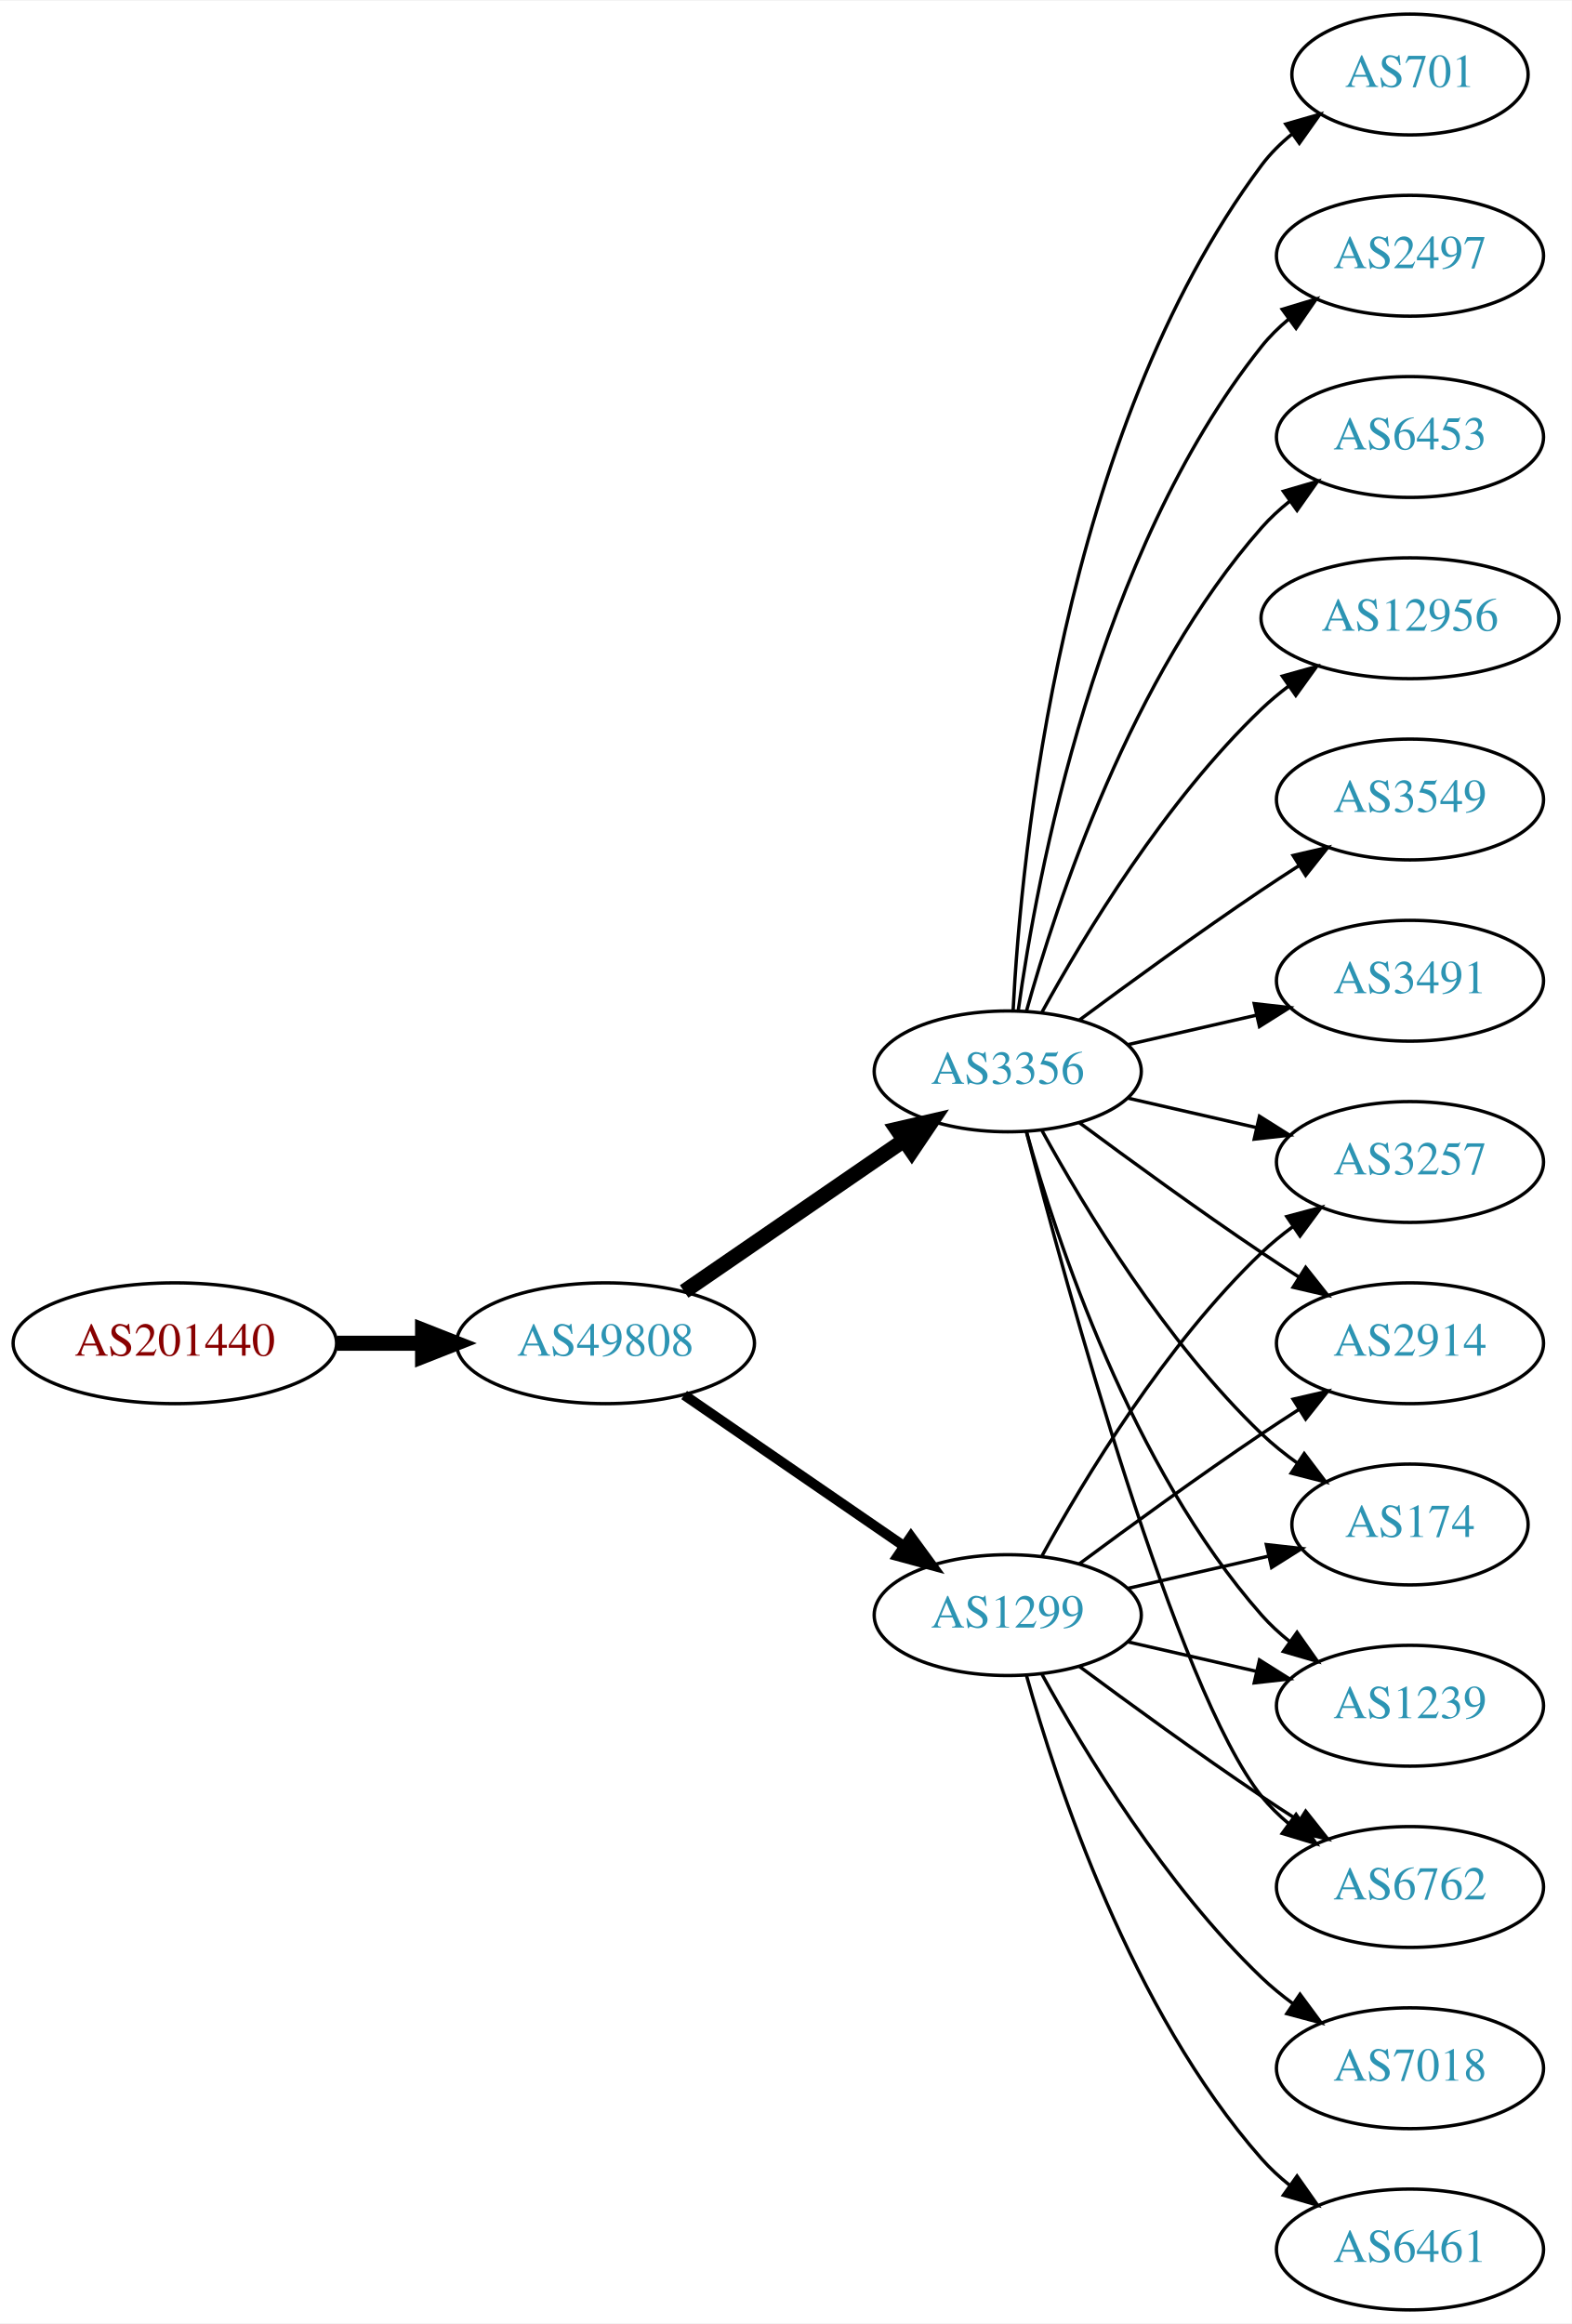
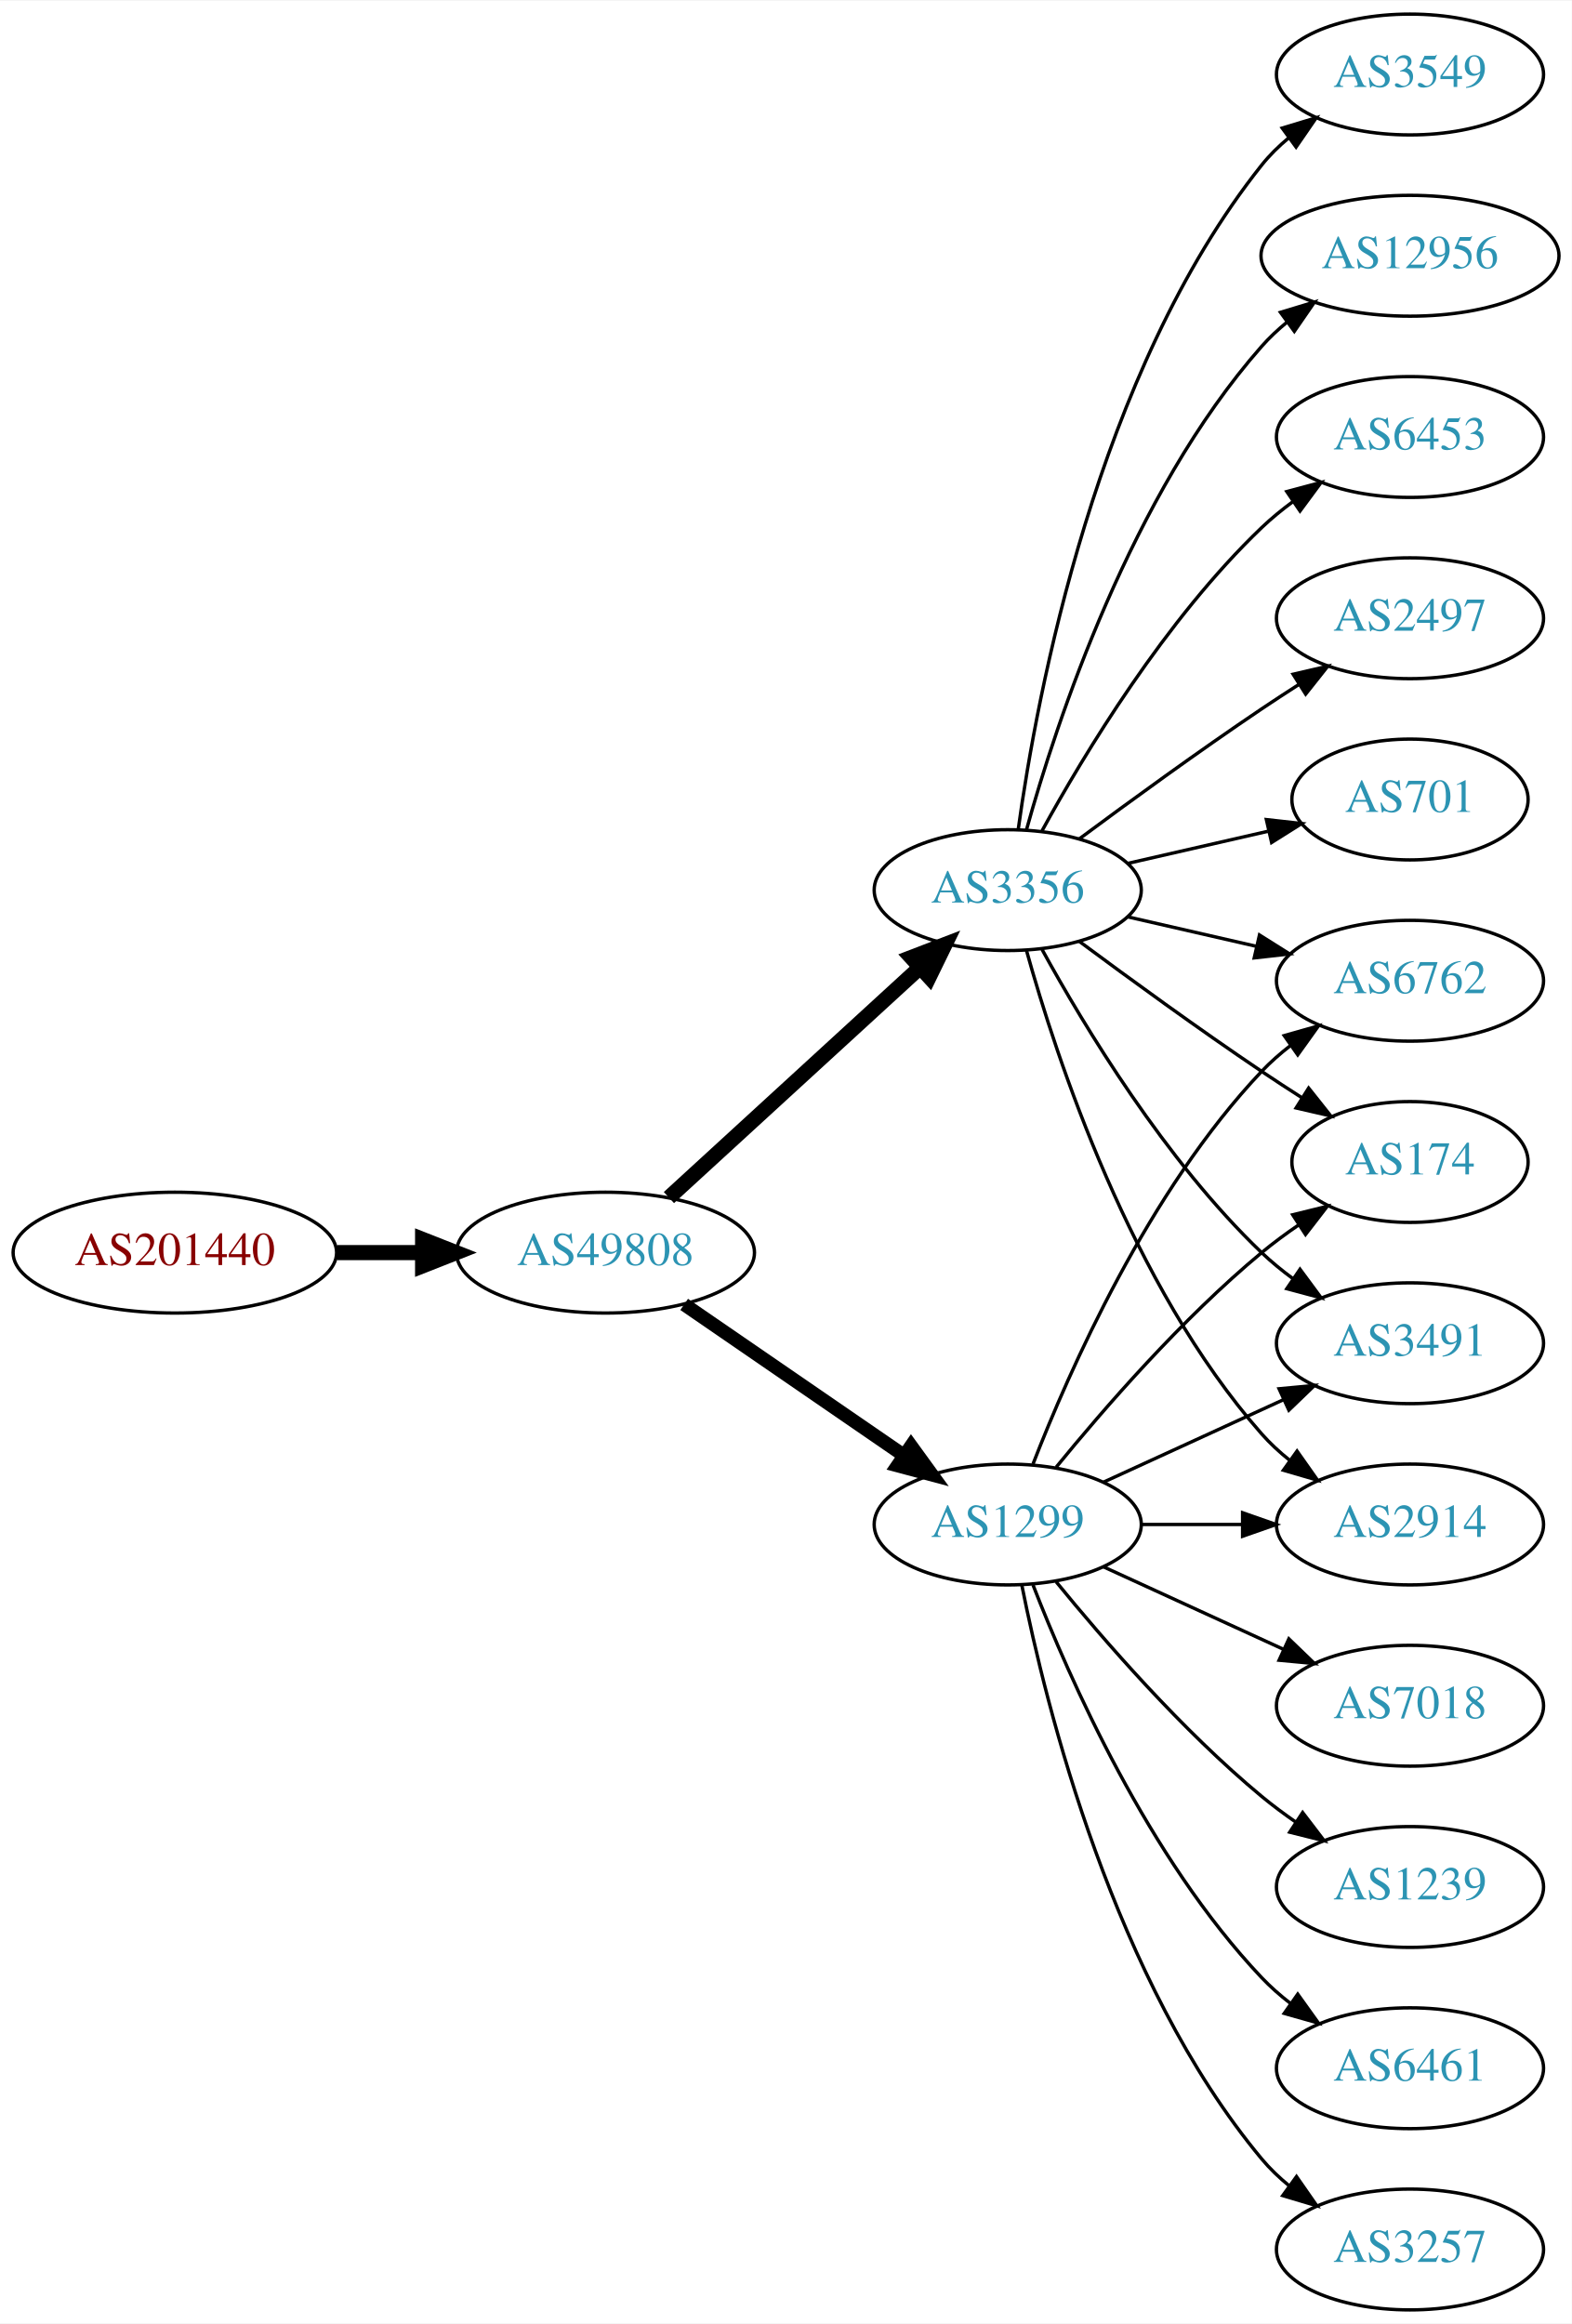
<svg xmlns="http://www.w3.org/2000/svg" xmlns:xlink="http://www.w3.org/1999/xlink" width="468pt" height="692pt" viewBox="0.00 0.00 468.27 692.00">
  <g id="graph0" class="graph" transform="scale(1 1) rotate(0) translate(4 688)">
    <polygon fill="white" stroke="none" points="-4,4 -4,-688 464.269,-688 464.269,4 -4,4" />
    <g id="node1" class="node">
      <g id="a_node1">
        <a xlink:href="/asn/201440" xlink:title="AS201440 ~ BORBET Austria GmbH [AT]">
-           <ellipse fill="#ffffff" stroke="black" cx="48.096" cy="-288" rx="48.192" ry="18" />
-           <text text-anchor="middle" x="48.096" y="-284.3" font-family="Times,serif" font-size="14.00" fill="#880000">AS201440</text>
+           <ellipse fill="#ffffff" stroke="black" cx="48.096" cy="-315" rx="48.192" ry="18" />
+           <text text-anchor="middle" x="48.096" y="-311.3" font-family="Times,serif" font-size="14.00" fill="#880000">AS201440</text>
        </a>
      </g>
    </g>
    <g id="node2" class="node">
      <g id="a_node2">
        <a xlink:href="/asn/49808" xlink:title="AS49808 ~ POWERSPEED-AS [AT]">
-           <ellipse fill="#ffffff" stroke="black" cx="176.388" cy="-288" rx="44.393" ry="18" />
-           <text text-anchor="middle" x="176.388" y="-284.3" font-family="Times,serif" font-size="14.00" fill="#2c94b3">AS49808</text>
+           <ellipse fill="#ffffff" stroke="black" cx="176.388" cy="-315" rx="44.393" ry="18" />
+           <text text-anchor="middle" x="176.388" y="-311.3" font-family="Times,serif" font-size="14.00" fill="#2c94b3">AS49808</text>
        </a>
      </g>
    </g>
    <g id="edge1" class="edge">
-       <path fill="none" stroke="black" stroke-width="4.5" d="M96.481,-288C104.742,-288 113.386,-288 121.799,-288" />
-       <polygon fill="black" stroke="black" stroke-width="4.5" points="121.904,-291.938 131.904,-288 121.904,-284.063 121.904,-291.938" />
+       <path fill="none" stroke="black" stroke-width="4.5" d="M96.481,-315C104.742,-315 113.386,-315 121.799,-315" />
+       <polygon fill="black" stroke="black" stroke-width="4.5" points="121.904,-318.938 131.904,-315 121.904,-311.063 121.904,-318.938" />
    </g>
    <g id="node3" class="node">
      <g id="a_node3">
        <a xlink:href="/asn/1299" xlink:title="AS1299 ~ Telia Carrier [EU]">
-           <ellipse fill="#ffffff" stroke="black" cx="296.23" cy="-207" rx="39.794" ry="18" />
-           <text text-anchor="middle" x="296.23" y="-203.3" font-family="Times,serif" font-size="14.00" fill="#2c94b3">AS1299</text>
+           <ellipse fill="#ffffff" stroke="black" cx="296.23" cy="-234" rx="39.794" ry="18" />
+           <text text-anchor="middle" x="296.23" y="-230.3" font-family="Times,serif" font-size="14.00" fill="#2c94b3">AS1299</text>
        </a>
      </g>
    </g>
    <g id="edge2" class="edge">
-       <path fill="none" stroke="black" stroke-width="3" d="M199.83,-272.574C218.412,-259.802 244.972,-241.545 265.352,-227.537" />
-       <polygon fill="black" stroke="black" stroke-width="3" points="267.408,-230.371 273.666,-221.822 263.443,-224.602 267.408,-230.371" />
+       <path fill="none" stroke="black" stroke-width="4.05" d="M199.83,-299.574C218.412,-286.802 244.972,-268.545 265.352,-254.537" />
+       <polygon fill="black" stroke="black" stroke-width="4.05" points="267.433,-257.407 273.666,-248.822 263.418,-251.566 267.433,-257.407" />
    </g>
    <g id="node4" class="node">
      <g id="a_node4">
        <a xlink:href="/asn/3356" xlink:title="AS3356 ~ Level 3 Parent, LLC [US]">
-           <ellipse fill="#ffffff" stroke="black" cx="296.23" cy="-369" rx="39.794" ry="18" />
-           <text text-anchor="middle" x="296.23" y="-365.3" font-family="Times,serif" font-size="14.00" fill="#2c94b3">AS3356</text>
+           <ellipse fill="#ffffff" stroke="black" cx="296.23" cy="-423" rx="39.794" ry="18" />
+           <text text-anchor="middle" x="296.23" y="-419.3" font-family="Times,serif" font-size="14.00" fill="#2c94b3">AS3356</text>
        </a>
      </g>
    </g>
    <g id="edge3" class="edge">
-       <path fill="none" stroke="black" stroke-width="4.5" d="M199.83,-303.426C218.412,-316.198 244.972,-334.455 265.352,-348.463" />
-       <polygon fill="black" stroke="black" stroke-width="4.5" points="263.195,-351.758 273.666,-354.178 267.656,-345.269 263.195,-351.758" />
-     </g>
-     <g id="node8" class="node">
-       <g id="a_node8">
-         <a xlink:href="/asn/3257" xlink:title="AS3257 ~ GTT [DE]">
-           <ellipse fill="#ffffff" stroke="black" cx="416.073" cy="-342" rx="39.794" ry="18" />
-           <text text-anchor="middle" x="416.073" y="-338.3" font-family="Times,serif" font-size="14.00" fill="#2c94b3">AS3257</text>
-         </a>
-       </g>
-     </g>
-     <g id="edge21" class="edge">
-       <path fill="none" stroke="black" d="M306.471,-224.713C319.017,-247.561 343.194,-287.611 371.877,-315 374.745,-317.739 377.934,-320.347 381.243,-322.785" />
-       <polygon fill="black" stroke="black" points="379.366,-325.742 389.602,-328.477 383.306,-319.956 379.366,-325.742" />
+       <path fill="none" stroke="black" stroke-width="4.5" d="M195.285,-331.403C215.214,-349.667 247.571,-379.322 270.048,-399.921" />
+       <polygon fill="black" stroke="black" stroke-width="4.5" points="267.517,-402.943 277.55,-406.797 272.838,-397.137 267.517,-402.943" />
+     </g>
+     <g id="node7" class="node">
+       <g id="a_node7">
+         <a xlink:href="/asn/174" xlink:title="AS174 ~ Cogent Communications [US]">
+           <ellipse fill="#ffffff" stroke="black" cx="416.073" cy="-342" rx="35.194" ry="18" />
+           <text text-anchor="middle" x="416.073" y="-338.3" font-family="Times,serif" font-size="14.00" fill="#2c94b3">AS174</text>
+         </a>
+       </g>
+     </g>
+     <g id="edge18" class="edge">
+       <path fill="none" stroke="black" d="M310.649,-251.065C324.764,-268.375 348.178,-295.345 371.877,-315 375.34,-317.872 379.132,-320.669 382.987,-323.308" />
+       <polygon fill="black" stroke="black" points="381.129,-326.275 391.419,-328.797 384.948,-320.408 381.129,-326.275" />
+     </g>
+     <g id="node9" class="node">
+       <g id="a_node9">
+         <a xlink:href="/asn/3491" xlink:title="AS3491 ~ PCCW Global, Inc. [US]">
+           <ellipse fill="#ffffff" stroke="black" cx="416.073" cy="-288" rx="39.794" ry="18" />
+           <text text-anchor="middle" x="416.073" y="-284.3" font-family="Times,serif" font-size="14.00" fill="#2c94b3">AS3491</text>
+         </a>
+       </g>
+     </g>
+     <g id="edge19" class="edge">
+       <path fill="none" stroke="black" d="M324.859,-246.661C340.816,-253.973 361.087,-263.261 378.369,-271.181" />
+       <polygon fill="black" stroke="black" points="377.068,-274.435 387.617,-275.419 379.984,-268.071 377.068,-274.435" />
    </g>
    <g id="node10" class="node">
      <g id="a_node10">
        <a xlink:href="/asn/2914" xlink:title="AS2914 ~ NTT America, Inc. [US]">
-           <ellipse fill="#ffffff" stroke="black" cx="416.073" cy="-288" rx="39.794" ry="18" />
-           <text text-anchor="middle" x="416.073" y="-284.3" font-family="Times,serif" font-size="14.00" fill="#2c94b3">AS2914</text>
-         </a>
-       </g>
-     </g>
-     <g id="edge17" class="edge">
-       <path fill="none" stroke="black" d="M317.56,-222.277C332.423,-233.304 353.167,-248.407 371.877,-261 375.426,-263.389 379.176,-265.839 382.924,-268.242" />
-       <polygon fill="black" stroke="black" points="381.251,-271.325 391.573,-273.712 384.993,-265.409 381.251,-271.325" />
-     </g>
-     <g id="node13" class="node">
-       <g id="a_node13">
-         <a xlink:href="/asn/174" xlink:title="AS174 ~ Cogent Communications [US]">
-           <ellipse fill="#ffffff" stroke="black" cx="416.073" cy="-234" rx="35.194" ry="18" />
-           <text text-anchor="middle" x="416.073" y="-230.3" font-family="Times,serif" font-size="14.00" fill="#2c94b3">AS174</text>
-         </a>
-       </g>
-     </g>
-     <g id="edge18" class="edge">
-       <path fill="none" stroke="black" d="M331.949,-214.955C345.042,-217.955 360.064,-221.396 373.705,-224.522" />
-       <polygon fill="black" stroke="black" points="373.283,-228.016 383.812,-226.838 374.846,-221.193 373.283,-228.016" />
+           <ellipse fill="#ffffff" stroke="black" cx="416.073" cy="-234" rx="39.794" ry="18" />
+           <text text-anchor="middle" x="416.073" y="-230.3" font-family="Times,serif" font-size="14.00" fill="#2c94b3">AS2914</text>
+         </a>
+       </g>
+     </g>
+     <g id="edge14" class="edge">
+       <path fill="none" stroke="black" d="M336.143,-234C345.696,-234 356.046,-234 366.008,-234" />
+       <polygon fill="black" stroke="black" points="366.201,-237.5 376.201,-234 366.201,-230.5 366.201,-237.5" />
+     </g>
+     <g id="node11" class="node">
+       <g id="a_node11">
+         <a xlink:href="/asn/6762" xlink:title="AS6762 ~ TELECOM ITALIA SPARKLE S.p.A. [IT]">
+           <ellipse fill="#ffffff" stroke="black" cx="416.073" cy="-396" rx="39.794" ry="18" />
+           <text text-anchor="middle" x="416.073" y="-392.3" font-family="Times,serif" font-size="14.00" fill="#2c94b3">AS6762</text>
+         </a>
+       </g>
+     </g>
+     <g id="edge13" class="edge">
+       <path fill="none" stroke="black" d="M303.753,-251.994C314.504,-279.728 338.161,-333.429 371.877,-369 374.462,-371.728 377.38,-374.294 380.448,-376.677" />
+       <polygon fill="black" stroke="black" points="378.602,-379.658 388.797,-382.543 382.627,-373.93 378.602,-379.658" />
    </g>
    <g id="node14" class="node">
      <g id="a_node14">
-         <a xlink:href="/asn/1239" xlink:title="AS1239 ~ Sprint [US]">
-           <ellipse fill="#ffffff" stroke="black" cx="416.073" cy="-180" rx="39.794" ry="18" />
-           <text text-anchor="middle" x="416.073" y="-176.3" font-family="Times,serif" font-size="14.00" fill="#2c94b3">AS1239</text>
+         <a xlink:href="/asn/3257" xlink:title="AS3257 ~ GTT [DE]">
+           <ellipse fill="#ffffff" stroke="black" cx="416.073" cy="-18" rx="39.794" ry="18" />
+           <text text-anchor="middle" x="416.073" y="-14.3" font-family="Times,serif" font-size="14.00" fill="#2c94b3">AS3257</text>
        </a>
      </g>
    </g>
    <g id="edge15" class="edge">
-       <path fill="none" stroke="black" d="M331.949,-199.045C343.949,-196.296 357.57,-193.175 370.263,-190.267" />
-       <polygon fill="black" stroke="black" points="371.229,-193.636 380.194,-187.991 369.665,-186.813 371.229,-193.636" />
+       <path fill="none" stroke="black" d="M300.429,-215.927C307.592,-179.859 327.867,-97.875 371.877,-45 374.281,-42.111 377.078,-39.437 380.07,-36.987" />
+       <polygon fill="black" stroke="black" points="382.26,-39.722 388.313,-31.027 378.159,-34.05 382.26,-39.722" />
    </g>
    <g id="node15" class="node">
      <g id="a_node15">
-         <a xlink:href="/asn/6762" xlink:title="AS6762 ~ TELECOM ITALIA SPARKLE S.p.A. [IT]">
-           <ellipse fill="#ffffff" stroke="black" cx="416.073" cy="-126" rx="39.794" ry="18" />
-           <text text-anchor="middle" x="416.073" y="-122.3" font-family="Times,serif" font-size="14.00" fill="#2c94b3">AS6762</text>
+         <a xlink:href="/asn/7018" xlink:title="AS7018 ~ AT&amp;T Services, Inc. [US]">
+           <ellipse fill="#ffffff" stroke="black" cx="416.073" cy="-180" rx="39.794" ry="18" />
+           <text text-anchor="middle" x="416.073" y="-176.3" font-family="Times,serif" font-size="14.00" fill="#2c94b3">AS7018</text>
        </a>
      </g>
    </g>
    <g id="edge16" class="edge">
-       <path fill="none" stroke="black" d="M317.56,-191.723C332.423,-180.696 353.167,-165.593 371.877,-153 375.426,-150.611 379.176,-148.161 382.924,-145.758" />
-       <polygon fill="black" stroke="black" points="384.993,-148.591 391.573,-140.288 381.251,-142.675 384.993,-148.591" />
+       <path fill="none" stroke="black" d="M324.859,-221.339C340.816,-214.027 361.087,-204.739 378.369,-196.819" />
+       <polygon fill="black" stroke="black" points="379.984,-199.929 387.617,-192.581 377.068,-193.565 379.984,-199.929" />
    </g>
    <g id="node16" class="node">
      <g id="a_node16">
-         <a xlink:href="/asn/6461" xlink:title="AS6461 ~ Zayo Bandwidth [US]">
-           <ellipse fill="#ffffff" stroke="black" cx="416.073" cy="-18" rx="39.794" ry="18" />
-           <text text-anchor="middle" x="416.073" y="-14.3" font-family="Times,serif" font-size="14.00" fill="#2c94b3">AS6461</text>
-         </a>
-       </g>
-     </g>
-     <g id="edge19" class="edge">
-       <path fill="none" stroke="black" d="M301.803,-189.054C310.709,-157.005 332.993,-89.158 371.877,-45 374.361,-42.179 377.21,-39.551 380.236,-37.129" />
-       <polygon fill="black" stroke="black" points="382.422,-39.869 388.525,-31.209 378.353,-34.172 382.422,-39.869" />
+         <a xlink:href="/asn/1239" xlink:title="AS1239 ~ Sprint [US]">
+           <ellipse fill="#ffffff" stroke="black" cx="416.073" cy="-126" rx="39.794" ry="18" />
+           <text text-anchor="middle" x="416.073" y="-122.3" font-family="Times,serif" font-size="14.00" fill="#2c94b3">AS1239</text>
+         </a>
+       </g>
+     </g>
+     <g id="edge17" class="edge">
+       <path fill="none" stroke="black" d="M310.649,-216.935C324.764,-199.625 348.178,-172.655 371.877,-153 375.093,-150.332 378.594,-147.73 382.164,-145.259" />
+       <polygon fill="black" stroke="black" points="384.088,-148.183 390.52,-139.764 380.242,-142.334 384.088,-148.183" />
    </g>
    <g id="node17" class="node">
      <g id="a_node17">
-         <a xlink:href="/asn/7018" xlink:title="AS7018 ~ AT&amp;T Services, Inc. [US]">
+         <a xlink:href="/asn/6461" xlink:title="AS6461 ~ Zayo Bandwidth [US]">
          <ellipse fill="#ffffff" stroke="black" cx="416.073" cy="-72" rx="39.794" ry="18" />
-           <text text-anchor="middle" x="416.073" y="-68.3" font-family="Times,serif" font-size="14.00" fill="#2c94b3">AS7018</text>
+           <text text-anchor="middle" x="416.073" y="-68.3" font-family="Times,serif" font-size="14.00" fill="#2c94b3">AS6461</text>
        </a>
      </g>
    </g>
    <g id="edge20" class="edge">
-       <path fill="none" stroke="black" d="M306.471,-189.287C319.017,-166.439 343.194,-126.389 371.877,-99 374.745,-96.261 377.934,-93.653 381.243,-91.215" />
-       <polygon fill="black" stroke="black" points="383.306,-94.044 389.602,-85.523 379.366,-88.258 383.306,-94.044" />
+       <path fill="none" stroke="black" d="M303.753,-216.006C314.504,-188.272 338.161,-134.571 371.877,-99 374.462,-96.272 377.38,-93.706 380.448,-91.323" />
+       <polygon fill="black" stroke="black" points="382.627,-94.07 388.797,-85.457 378.602,-88.342 382.627,-94.07" />
    </g>
    <g id="node5" class="node">
      <g id="a_node5">
-         <a xlink:href="/asn/12956" xlink:title="AS12956 ~ TELXIUS [ES]">
-           <ellipse fill="#ffffff" stroke="black" cx="416.073" cy="-504" rx="44.393" ry="18" />
-           <text text-anchor="middle" x="416.073" y="-500.3" font-family="Times,serif" font-size="14.00" fill="#2c94b3">AS12956</text>
+         <a xlink:href="/asn/701" xlink:title="AS701 ~ UUNET [US]">
+           <ellipse fill="#ffffff" stroke="black" cx="416.073" cy="-450" rx="35.194" ry="18" />
+           <text text-anchor="middle" x="416.073" y="-446.3" font-family="Times,serif" font-size="14.00" fill="#2c94b3">AS701</text>
        </a>
      </g>
    </g>
    <g id="edge4" class="edge">
-       <path fill="none" stroke="black" d="M306.471,-386.713C319.017,-409.561 343.194,-449.611 371.877,-477 374.383,-479.393 377.134,-481.687 379.997,-483.855" />
-       <polygon fill="black" stroke="black" points="378.043,-486.759 388.247,-489.61 382.048,-481.018 378.043,-486.759" />
+       <path fill="none" stroke="black" d="M331.949,-430.955C345.042,-433.955 360.064,-437.396 373.705,-440.522" />
+       <polygon fill="black" stroke="black" points="373.283,-444.016 383.812,-442.838 374.846,-437.193 373.283,-444.016" />
    </g>
    <g id="node6" class="node">
      <g id="a_node6">
        <a xlink:href="/asn/3549" xlink:title="AS3549 ~ Level 3 Parent, LLC [US]">
-           <ellipse fill="#ffffff" stroke="black" cx="416.073" cy="-450" rx="39.794" ry="18" />
-           <text text-anchor="middle" x="416.073" y="-446.3" font-family="Times,serif" font-size="14.00" fill="#2c94b3">AS3549</text>
+           <ellipse fill="#ffffff" stroke="black" cx="416.073" cy="-666" rx="39.794" ry="18" />
+           <text text-anchor="middle" x="416.073" y="-662.3" font-family="Times,serif" font-size="14.00" fill="#2c94b3">AS3549</text>
        </a>
      </g>
    </g>
    <g id="edge5" class="edge">
-       <path fill="none" stroke="black" d="M317.56,-384.277C332.423,-395.304 353.167,-410.407 371.877,-423 375.426,-425.389 379.176,-427.839 382.924,-430.242" />
-       <polygon fill="black" stroke="black" points="381.251,-433.325 391.573,-435.712 384.993,-427.409 381.251,-433.325" />
-     </g>
-     <g id="node7" class="node">
-       <g id="a_node7">
-         <a xlink:href="/asn/3491" xlink:title="AS3491 ~ PCCW Global, Inc. [US]">
-           <ellipse fill="#ffffff" stroke="black" cx="416.073" cy="-396" rx="39.794" ry="18" />
-           <text text-anchor="middle" x="416.073" y="-392.3" font-family="Times,serif" font-size="14.00" fill="#2c94b3">AS3491</text>
-         </a>
-       </g>
+       <path fill="none" stroke="black" d="M299.369,-441.17C304.869,-480.974 322.695,-577.233 371.877,-639 374.218,-641.94 376.972,-644.649 379.938,-647.121" />
+       <polygon fill="black" stroke="black" points="378.004,-650.042 388.144,-653.11 382.13,-644.388 378.004,-650.042" />
    </g>
    <g id="edge6" class="edge">
-       <path fill="none" stroke="black" d="M331.949,-376.955C343.949,-379.704 357.57,-382.825 370.263,-385.733" />
-       <polygon fill="black" stroke="black" points="369.665,-389.187 380.194,-388.009 371.229,-382.364 369.665,-389.187" />
+       <path fill="none" stroke="black" d="M317.56,-407.723C332.423,-396.696 353.167,-381.593 371.877,-369 375.694,-366.431 379.744,-363.79 383.774,-361.214" />
+       <polygon fill="black" stroke="black" points="385.878,-364.025 392.468,-355.729 382.143,-358.105 385.878,-364.025" />
+     </g>
+     <g id="node8" class="node">
+       <g id="a_node8">
+         <a xlink:href="/asn/12956" xlink:title="AS12956 ~ TELXIUS [ES]">
+           <ellipse fill="#ffffff" stroke="black" cx="416.073" cy="-612" rx="44.393" ry="18" />
+           <text text-anchor="middle" x="416.073" y="-608.3" font-family="Times,serif" font-size="14.00" fill="#2c94b3">AS12956</text>
+         </a>
+       </g>
    </g>
    <g id="edge7" class="edge">
-       <path fill="none" stroke="black" d="M331.949,-361.045C343.949,-358.296 357.57,-355.175 370.263,-352.267" />
-       <polygon fill="black" stroke="black" points="371.229,-355.636 380.194,-349.991 369.665,-348.813 371.229,-355.636" />
-     </g>
-     <g id="node9" class="node">
-       <g id="a_node9">
-         <a xlink:href="/asn/701" xlink:title="AS701 ~ UUNET [US]">
-           <ellipse fill="#ffffff" stroke="black" cx="416.073" cy="-666" rx="35.194" ry="18" />
-           <text text-anchor="middle" x="416.073" y="-662.3" font-family="Times,serif" font-size="14.00" fill="#2c94b3">AS701</text>
-         </a>
-       </g>
+       <path fill="none" stroke="black" d="M301.803,-440.946C310.709,-472.995 332.993,-540.842 371.877,-585 374.167,-587.601 376.768,-590.038 379.532,-592.301" />
+       <polygon fill="black" stroke="black" points="377.484,-595.14 387.625,-598.208 381.611,-589.485 377.484,-595.14" />
    </g>
    <g id="edge8" class="edge">
-       <path fill="none" stroke="black" d="M297.822,-387.023C300.198,-433.412 312.116,-558.893 371.877,-639 374.435,-642.429 377.569,-645.526 380.969,-648.295" />
-       <polygon fill="black" stroke="black" points="379.06,-651.232 389.242,-654.159 383.108,-645.521 379.06,-651.232" />
+       <path fill="none" stroke="black" d="M306.471,-405.287C319.017,-382.439 343.194,-342.389 371.877,-315 374.745,-312.261 377.934,-309.653 381.243,-307.215" />
+       <polygon fill="black" stroke="black" points="383.306,-310.044 389.602,-301.523 379.366,-304.258 383.306,-310.044" />
    </g>
    <g id="edge9" class="edge">
-       <path fill="none" stroke="black" d="M317.56,-353.723C332.423,-342.696 353.167,-327.593 371.877,-315 375.426,-312.611 379.176,-310.161 382.924,-307.758" />
-       <polygon fill="black" stroke="black" points="384.993,-310.591 391.573,-302.288 381.251,-304.675 384.993,-310.591" />
-     </g>
-     <g id="node11" class="node">
-       <g id="a_node11">
-         <a xlink:href="/asn/2497" xlink:title="AS2497 ~ Internet Initiative Japan Inc. [JP]">
-           <ellipse fill="#ffffff" stroke="black" cx="416.073" cy="-612" rx="39.794" ry="18" />
-           <text text-anchor="middle" x="416.073" y="-608.3" font-family="Times,serif" font-size="14.00" fill="#2c94b3">AS2497</text>
-         </a>
-       </g>
+       <path fill="none" stroke="black" d="M301.803,-405.054C310.709,-373.005 332.993,-305.158 371.877,-261 374.361,-258.179 377.21,-255.551 380.236,-253.129" />
+       <polygon fill="black" stroke="black" points="382.422,-255.869 388.525,-247.209 378.353,-250.172 382.422,-255.869" />
    </g>
    <g id="edge10" class="edge">
-       <path fill="none" stroke="black" d="M299.369,-387.17C304.869,-426.974 322.695,-523.233 371.877,-585 374.218,-587.94 376.972,-590.649 379.938,-593.121" />
-       <polygon fill="black" stroke="black" points="378.004,-596.042 388.144,-599.11 382.13,-590.388 378.004,-596.042" />
+       <path fill="none" stroke="black" d="M331.949,-415.045C343.949,-412.296 357.57,-409.175 370.263,-406.267" />
+       <polygon fill="black" stroke="black" points="371.229,-409.636 380.194,-403.991 369.665,-402.813 371.229,-409.636" />
    </g>
    <g id="node12" class="node">
      <g id="a_node12">
        <a xlink:href="/asn/6453" xlink:title="AS6453 ~ TATA COMMUNICATIONS (AMERICA) INC [US]">
          <ellipse fill="#ffffff" stroke="black" cx="416.073" cy="-558" rx="39.794" ry="18" />
          <text text-anchor="middle" x="416.073" y="-554.3" font-family="Times,serif" font-size="14.00" fill="#2c94b3">AS6453</text>
        </a>
      </g>
    </g>
    <g id="edge11" class="edge">
-       <path fill="none" stroke="black" d="M301.803,-386.946C310.709,-418.995 332.993,-486.842 371.877,-531 374.361,-533.821 377.21,-536.449 380.236,-538.871" />
-       <polygon fill="black" stroke="black" points="378.353,-541.828 388.525,-544.791 382.422,-536.131 378.353,-541.828" />
+       <path fill="none" stroke="black" d="M306.471,-440.713C319.017,-463.561 343.194,-503.611 371.877,-531 374.745,-533.739 377.934,-536.347 381.243,-538.785" />
+       <polygon fill="black" stroke="black" points="379.366,-541.742 389.602,-544.477 383.306,-535.956 379.366,-541.742" />
+     </g>
+     <g id="node13" class="node">
+       <g id="a_node13">
+         <a xlink:href="/asn/2497" xlink:title="AS2497 ~ Internet Initiative Japan Inc. [JP]">
+           <ellipse fill="#ffffff" stroke="black" cx="416.073" cy="-504" rx="39.794" ry="18" />
+           <text text-anchor="middle" x="416.073" y="-500.3" font-family="Times,serif" font-size="14.00" fill="#2c94b3">AS2497</text>
+         </a>
+       </g>
    </g>
    <g id="edge12" class="edge">
-       <path fill="none" stroke="black" d="M306.471,-351.287C319.017,-328.439 343.194,-288.389 371.877,-261 375.131,-257.893 378.797,-254.954 382.584,-252.24" />
-       <polygon fill="black" stroke="black" points="384.561,-255.128 390.952,-246.678 380.686,-249.299 384.561,-255.128" />
-     </g>
-     <g id="edge13" class="edge">
-       <path fill="none" stroke="black" d="M301.803,-351.054C310.709,-319.005 332.993,-251.158 371.877,-207 374.361,-204.179 377.21,-201.551 380.236,-199.129" />
-       <polygon fill="black" stroke="black" points="382.422,-201.869 388.525,-193.209 378.353,-196.172 382.422,-201.869" />
-     </g>
-     <g id="edge14" class="edge">
-       <path fill="none" stroke="black" d="M301.747,-351.158C313.598,-305.353 346.421,-184.97 371.877,-153 374.218,-150.06 376.972,-147.351 379.938,-144.879" />
-       <polygon fill="black" stroke="black" points="382.13,-147.612 388.144,-138.89 378.004,-141.958 382.13,-147.612" />
+       <path fill="none" stroke="black" d="M317.56,-438.277C332.423,-449.304 353.167,-464.407 371.877,-477 375.426,-479.389 379.176,-481.839 382.924,-484.242" />
+       <polygon fill="black" stroke="black" points="381.251,-487.325 391.573,-489.712 384.993,-481.409 381.251,-487.325" />
    </g>
  </g>
</svg>
